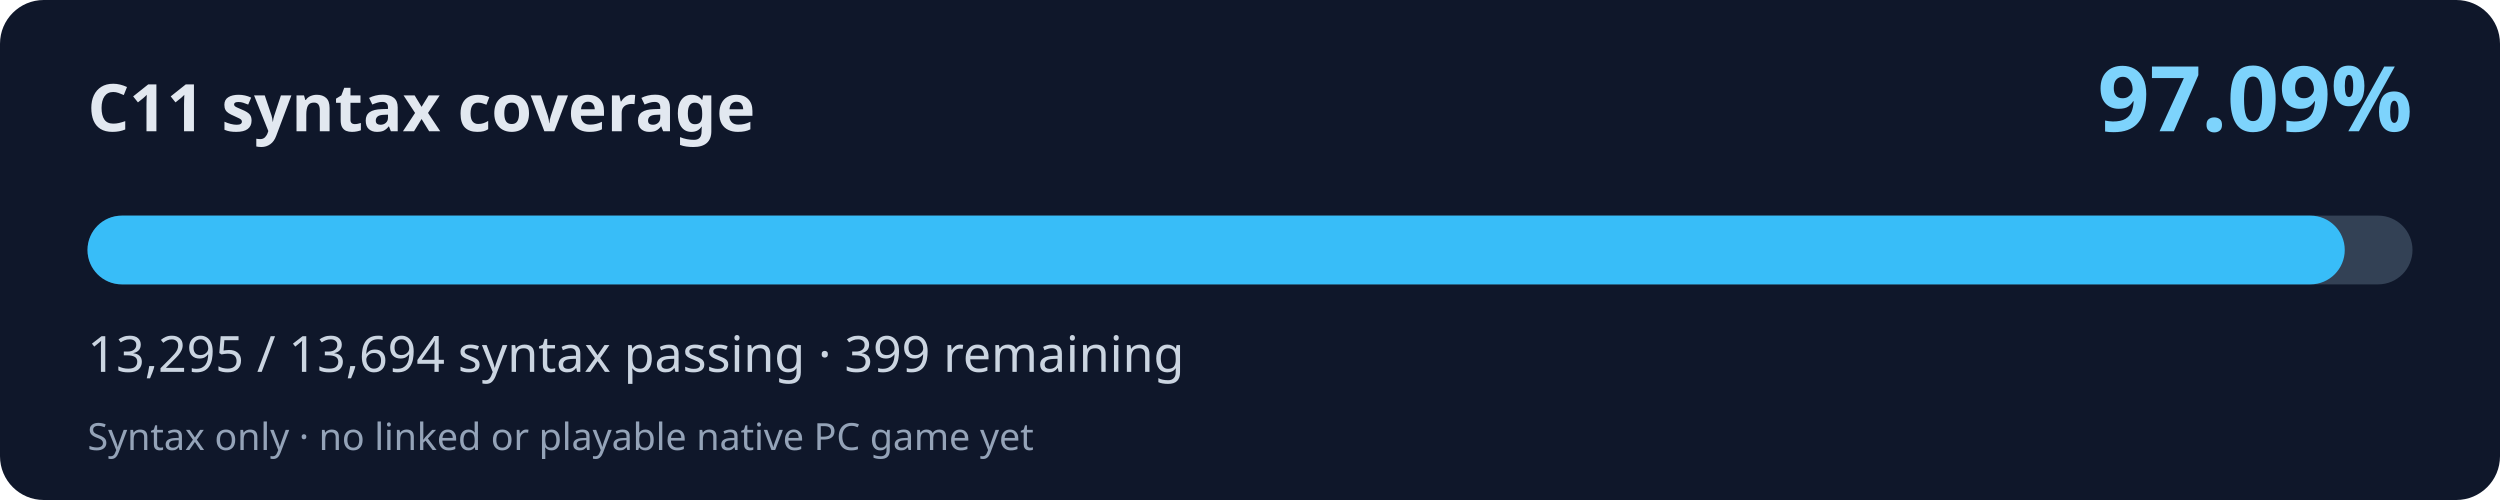
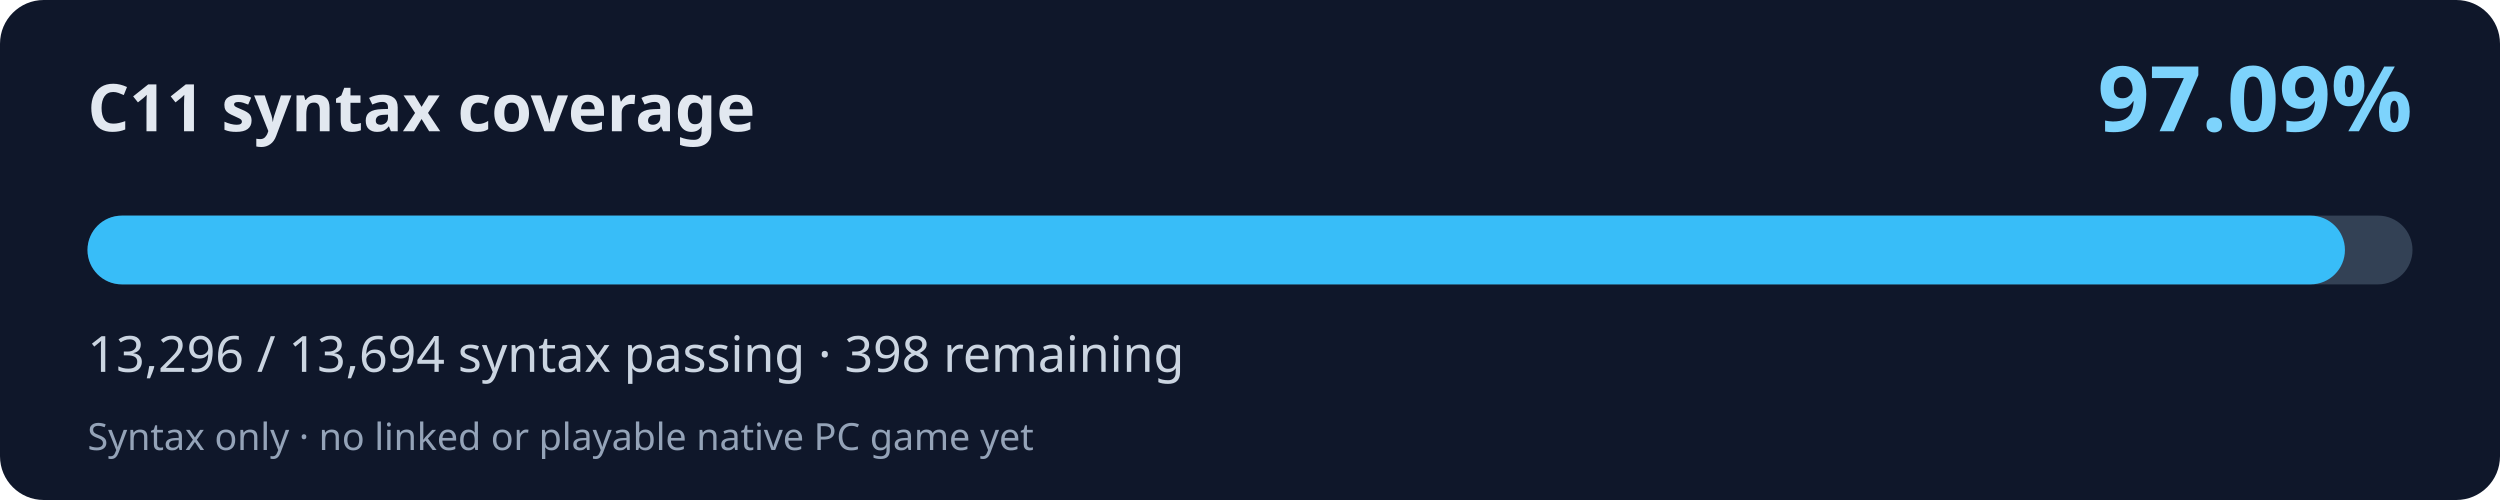
<svg xmlns="http://www.w3.org/2000/svg" width="800" height="160" viewBox="0 0 800 160" role="img" aria-labelledby="title desc">
  <rect width="800" height="160" rx="14" fill="#0f172a" />
  <text x="28" y="42" fill="#e2e8f0" font-family="system-ui,Segoe UI,sans-serif" font-weight="700" font-size="21">C11 syntax coverage</text>
  <text x="772" y="42" fill="#7dd3fc" font-family="system-ui,Segoe UI,sans-serif" font-weight="700" font-size="29" text-anchor="end">97.09%</text>
  <rect x="28" y="69" width="744" height="22" rx="11" fill="#334155" />
-   <rect x="28" y="69" width="722.32" height="22" rx="11" fill="#38bdf8" />
-   <text x="28" y="119" fill="#cbd5e1" font-family="system-ui,Segoe UI,sans-serif" font-size="16">13,295 / 13,694 syntax passing · 399 remaining</text>
+   <rect x="28" y="69" width="722.38" height="22" rx="11" fill="#38bdf8" />
+   <text x="28" y="119" fill="#cbd5e1" font-family="system-ui,Segoe UI,sans-serif" font-size="16">13,296 / 13,694 syntax passing · 398 remaining</text>
  <text x="28" y="144" fill="#94a3b8" font-family="system-ui,Segoe UI,sans-serif" font-size="12">Syntax only · no linked or playable native PC game yet</text>
</svg>
